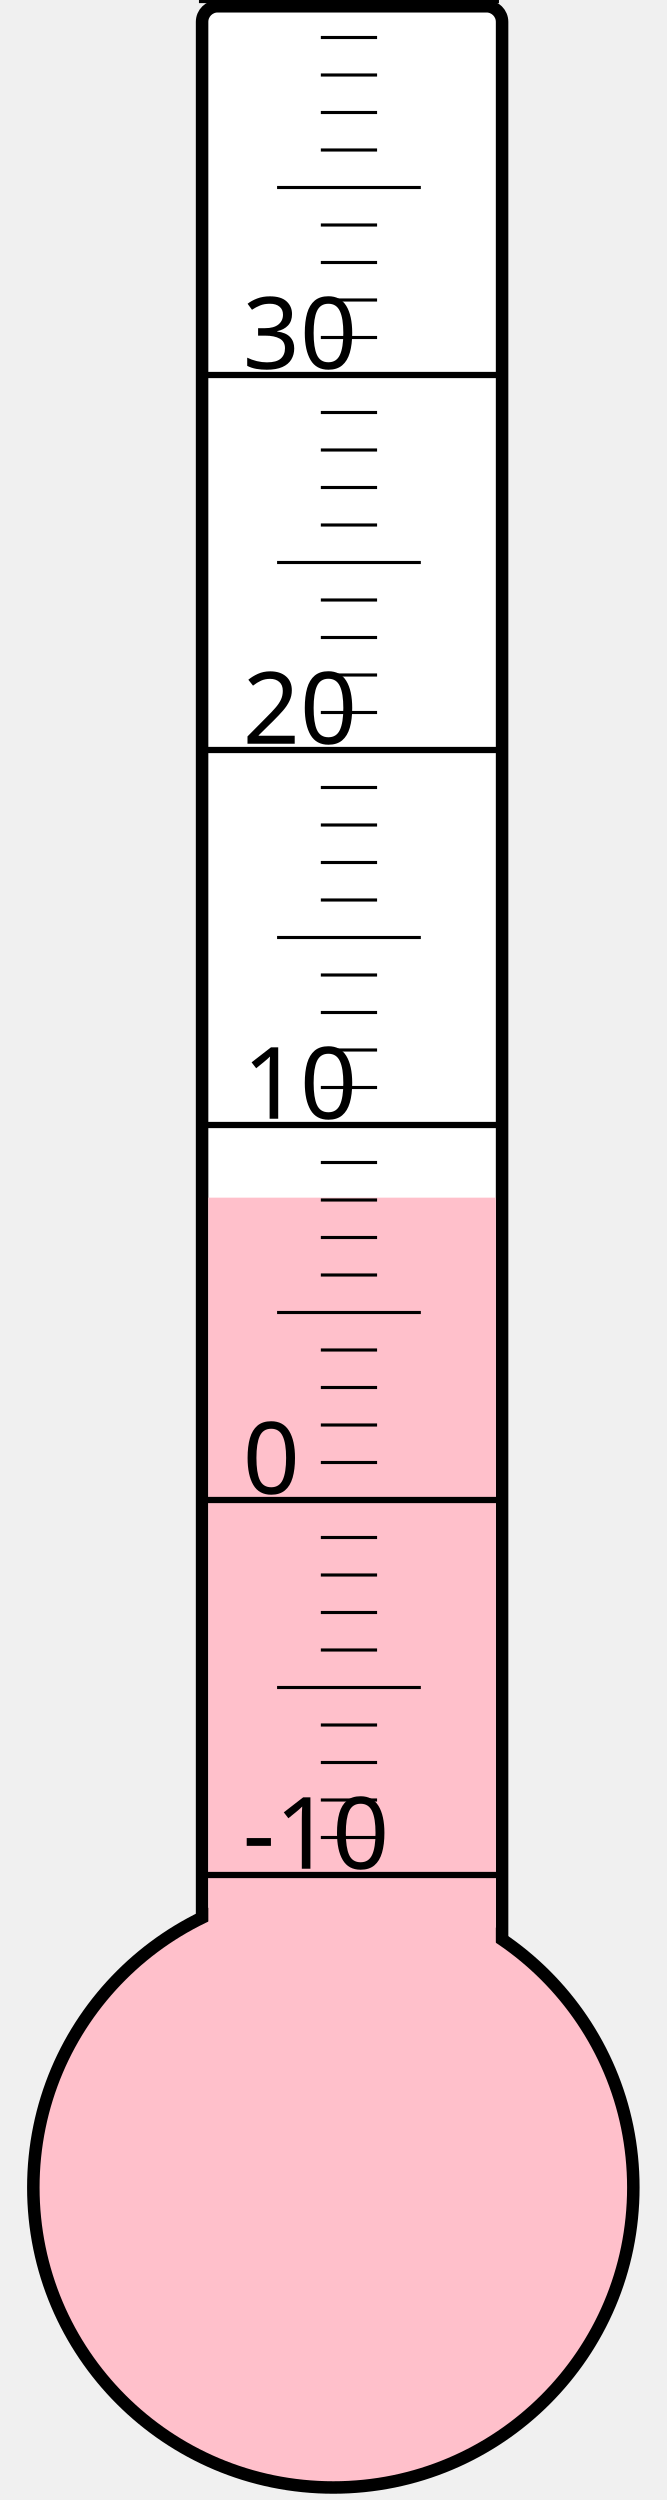
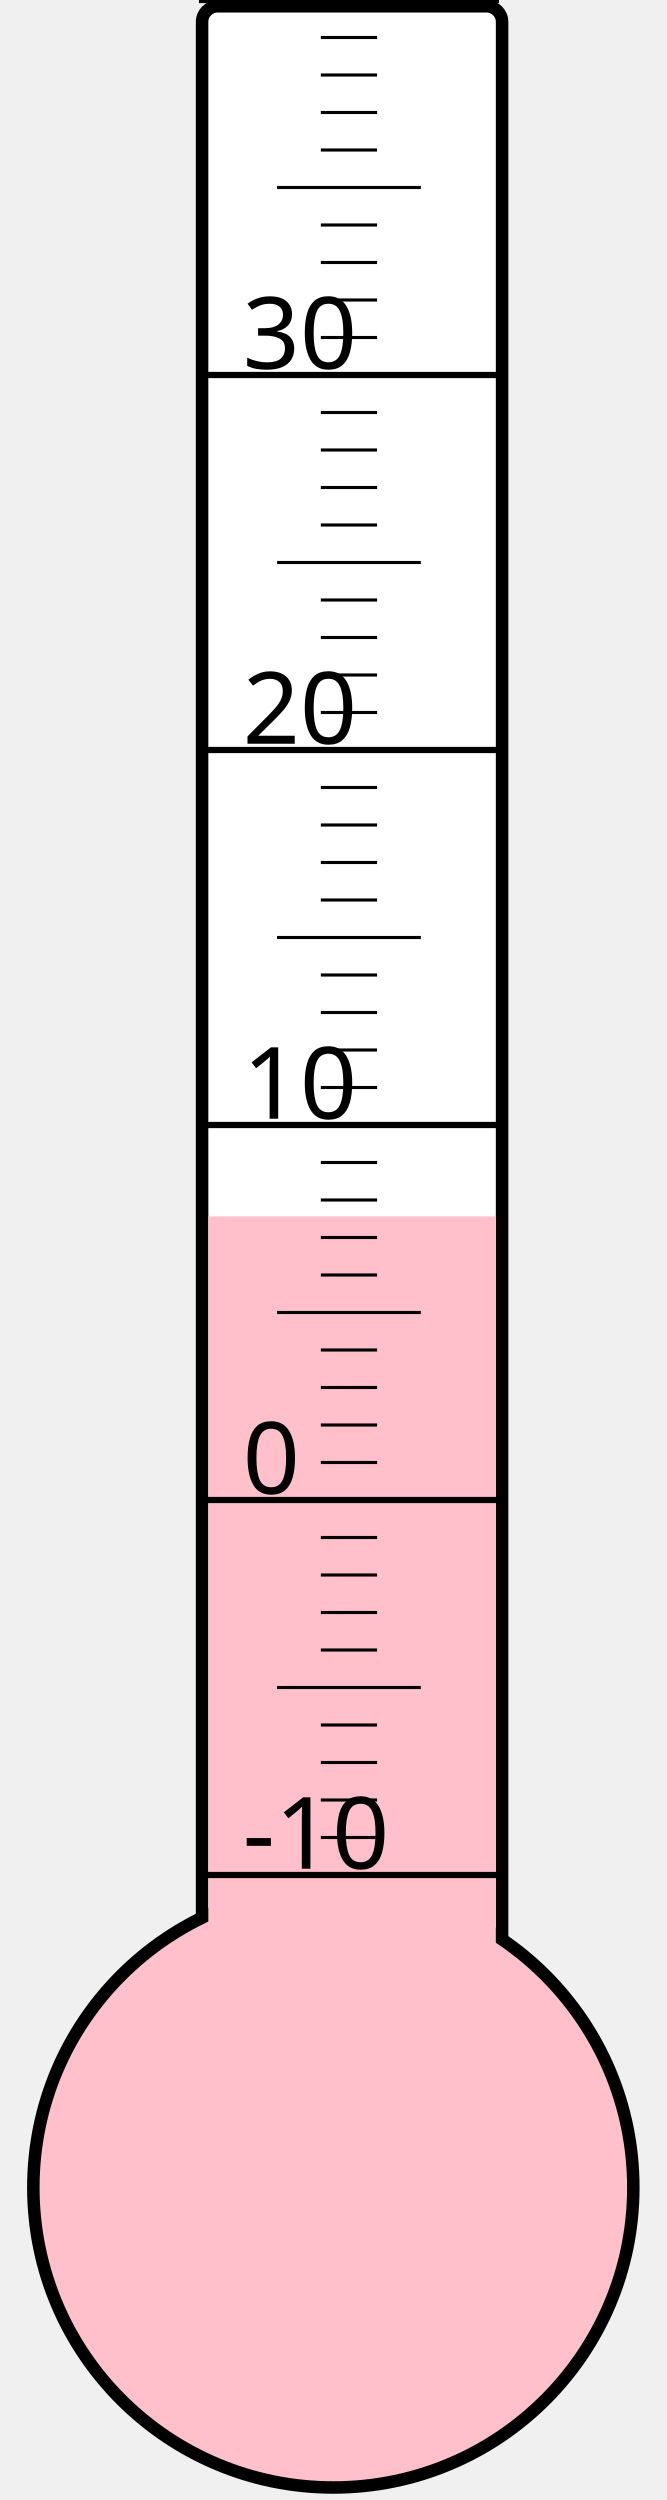
<svg xmlns="http://www.w3.org/2000/svg" width="40px" height="150px" viewBox="0 0 200 800">
  <rect width="200" height="800" x="0" y="0" style="fill: #ffffeb; fill-opacity: 0;" />
  <rect width="96" height="680" x="58" y="2" rx="5" ry="5" style="fill: white; fill-opacity: 1; stroke: black; stroke-width: 4;" />
  <circle cx="100" cy="700" r="96" style="fill: pink; stroke: black; stroke-width: 4;" />
-   <rect width="92" height="316.75" x="60" y="383.25" style="fill: pink; fill-opacity: 1; stroke-width: 0;" />
+   <rect width="92" height="310.75" x="60" y="389.25" style="fill: pink; fill-opacity: 1; stroke-width: 0;" />
  <text x="71" y="598" style="font-family: sans-serif; font-size: 24pt;">-10</text>
  <text x="71" y="478" style="font-family: sans-serif; font-size: 24pt;">0</text>
  <text x="71" y="358" style="font-family: sans-serif; font-size: 24pt;">10</text>
  <text x="71" y="238" style="font-family: sans-serif; font-size: 24pt;">20</text>
  <text x="71" y="118" style="font-family: sans-serif; font-size: 24pt;">30</text>
  <g style="stroke: black;">
    <line x1="57" y1="600" x2="153" y2="600" style="stroke-width: 2;" />
    <line x1="96" y1="588" x2="114" y2="588" style="stroke-width: 1;" />
    <line x1="96" y1="576" x2="114" y2="576" style="stroke-width: 1;" />
    <line x1="96" y1="564" x2="114" y2="564" style="stroke-width: 1;" />
    <line x1="96" y1="552" x2="114" y2="552" style="stroke-width: 1;" />
    <line x1="82" y1="540" x2="128" y2="540" style="stroke-width: 1;" />
    <line x1="96" y1="528" x2="114" y2="528" style="stroke-width: 1;" />
    <line x1="96" y1="516" x2="114" y2="516" style="stroke-width: 1;" />
    <line x1="96" y1="504" x2="114" y2="504" style="stroke-width: 1;" />
    <line x1="96" y1="492" x2="114" y2="492" style="stroke-width: 1;" />
    <line x1="57" y1="480" x2="153" y2="480" style="stroke-width: 2;" />
    <line x1="96" y1="468" x2="114" y2="468" style="stroke-width: 1;" />
    <line x1="96" y1="456" x2="114" y2="456" style="stroke-width: 1;" />
    <line x1="96" y1="444" x2="114" y2="444" style="stroke-width: 1;" />
    <line x1="96" y1="432" x2="114" y2="432" style="stroke-width: 1;" />
    <line x1="82" y1="420" x2="128" y2="420" style="stroke-width: 1;" />
    <line x1="96" y1="408" x2="114" y2="408" style="stroke-width: 1;" />
    <line x1="96" y1="396" x2="114" y2="396" style="stroke-width: 1;" />
    <line x1="96" y1="384" x2="114" y2="384" style="stroke-width: 1;" />
    <line x1="96" y1="372" x2="114" y2="372" style="stroke-width: 1;" />
    <line x1="57" y1="360" x2="153" y2="360" style="stroke-width: 2;" />
    <line x1="96" y1="348" x2="114" y2="348" style="stroke-width: 1;" />
    <line x1="96" y1="336" x2="114" y2="336" style="stroke-width: 1;" />
    <line x1="96" y1="324" x2="114" y2="324" style="stroke-width: 1;" />
    <line x1="96" y1="312" x2="114" y2="312" style="stroke-width: 1;" />
    <line x1="82" y1="300" x2="128" y2="300" style="stroke-width: 1;" />
    <line x1="96" y1="288" x2="114" y2="288" style="stroke-width: 1;" />
    <line x1="96" y1="276" x2="114" y2="276" style="stroke-width: 1;" />
    <line x1="96" y1="264" x2="114" y2="264" style="stroke-width: 1;" />
    <line x1="96" y1="252" x2="114" y2="252" style="stroke-width: 1;" />
    <line x1="57" y1="240" x2="153" y2="240" style="stroke-width: 2;" />
    <line x1="96" y1="228" x2="114" y2="228" style="stroke-width: 1;" />
    <line x1="96" y1="216" x2="114" y2="216" style="stroke-width: 1;" />
    <line x1="96" y1="204" x2="114" y2="204" style="stroke-width: 1;" />
    <line x1="96" y1="192" x2="114" y2="192" style="stroke-width: 1;" />
    <line x1="82" y1="180" x2="128" y2="180" style="stroke-width: 1;" />
    <line x1="96" y1="168" x2="114" y2="168" style="stroke-width: 1;" />
    <line x1="96" y1="156" x2="114" y2="156" style="stroke-width: 1;" />
    <line x1="96" y1="144" x2="114" y2="144" style="stroke-width: 1;" />
    <line x1="96" y1="132" x2="114" y2="132" style="stroke-width: 1;" />
    <line x1="57" y1="120" x2="153" y2="120" style="stroke-width: 2;" />
    <line x1="96" y1="108" x2="114" y2="108" style="stroke-width: 1;" />
    <line x1="96" y1="96" x2="114" y2="96" style="stroke-width: 1;" />
    <line x1="96" y1="84" x2="114" y2="84" style="stroke-width: 1;" />
    <line x1="96" y1="72" x2="114" y2="72" style="stroke-width: 1;" />
    <line x1="82" y1="60" x2="128" y2="60" style="stroke-width: 1;" />
    <line x1="96" y1="48" x2="114" y2="48" style="stroke-width: 1;" />
    <line x1="96" y1="36" x2="114" y2="36" style="stroke-width: 1;" />
    <line x1="96" y1="24" x2="114" y2="24" style="stroke-width: 1;" />
    <line x1="96" y1="12" x2="114" y2="12" style="stroke-width: 1;" />
    <line x1="57" y1="0" x2="153" y2="0" style="stroke-width: 2;" />
  </g>
</svg>
